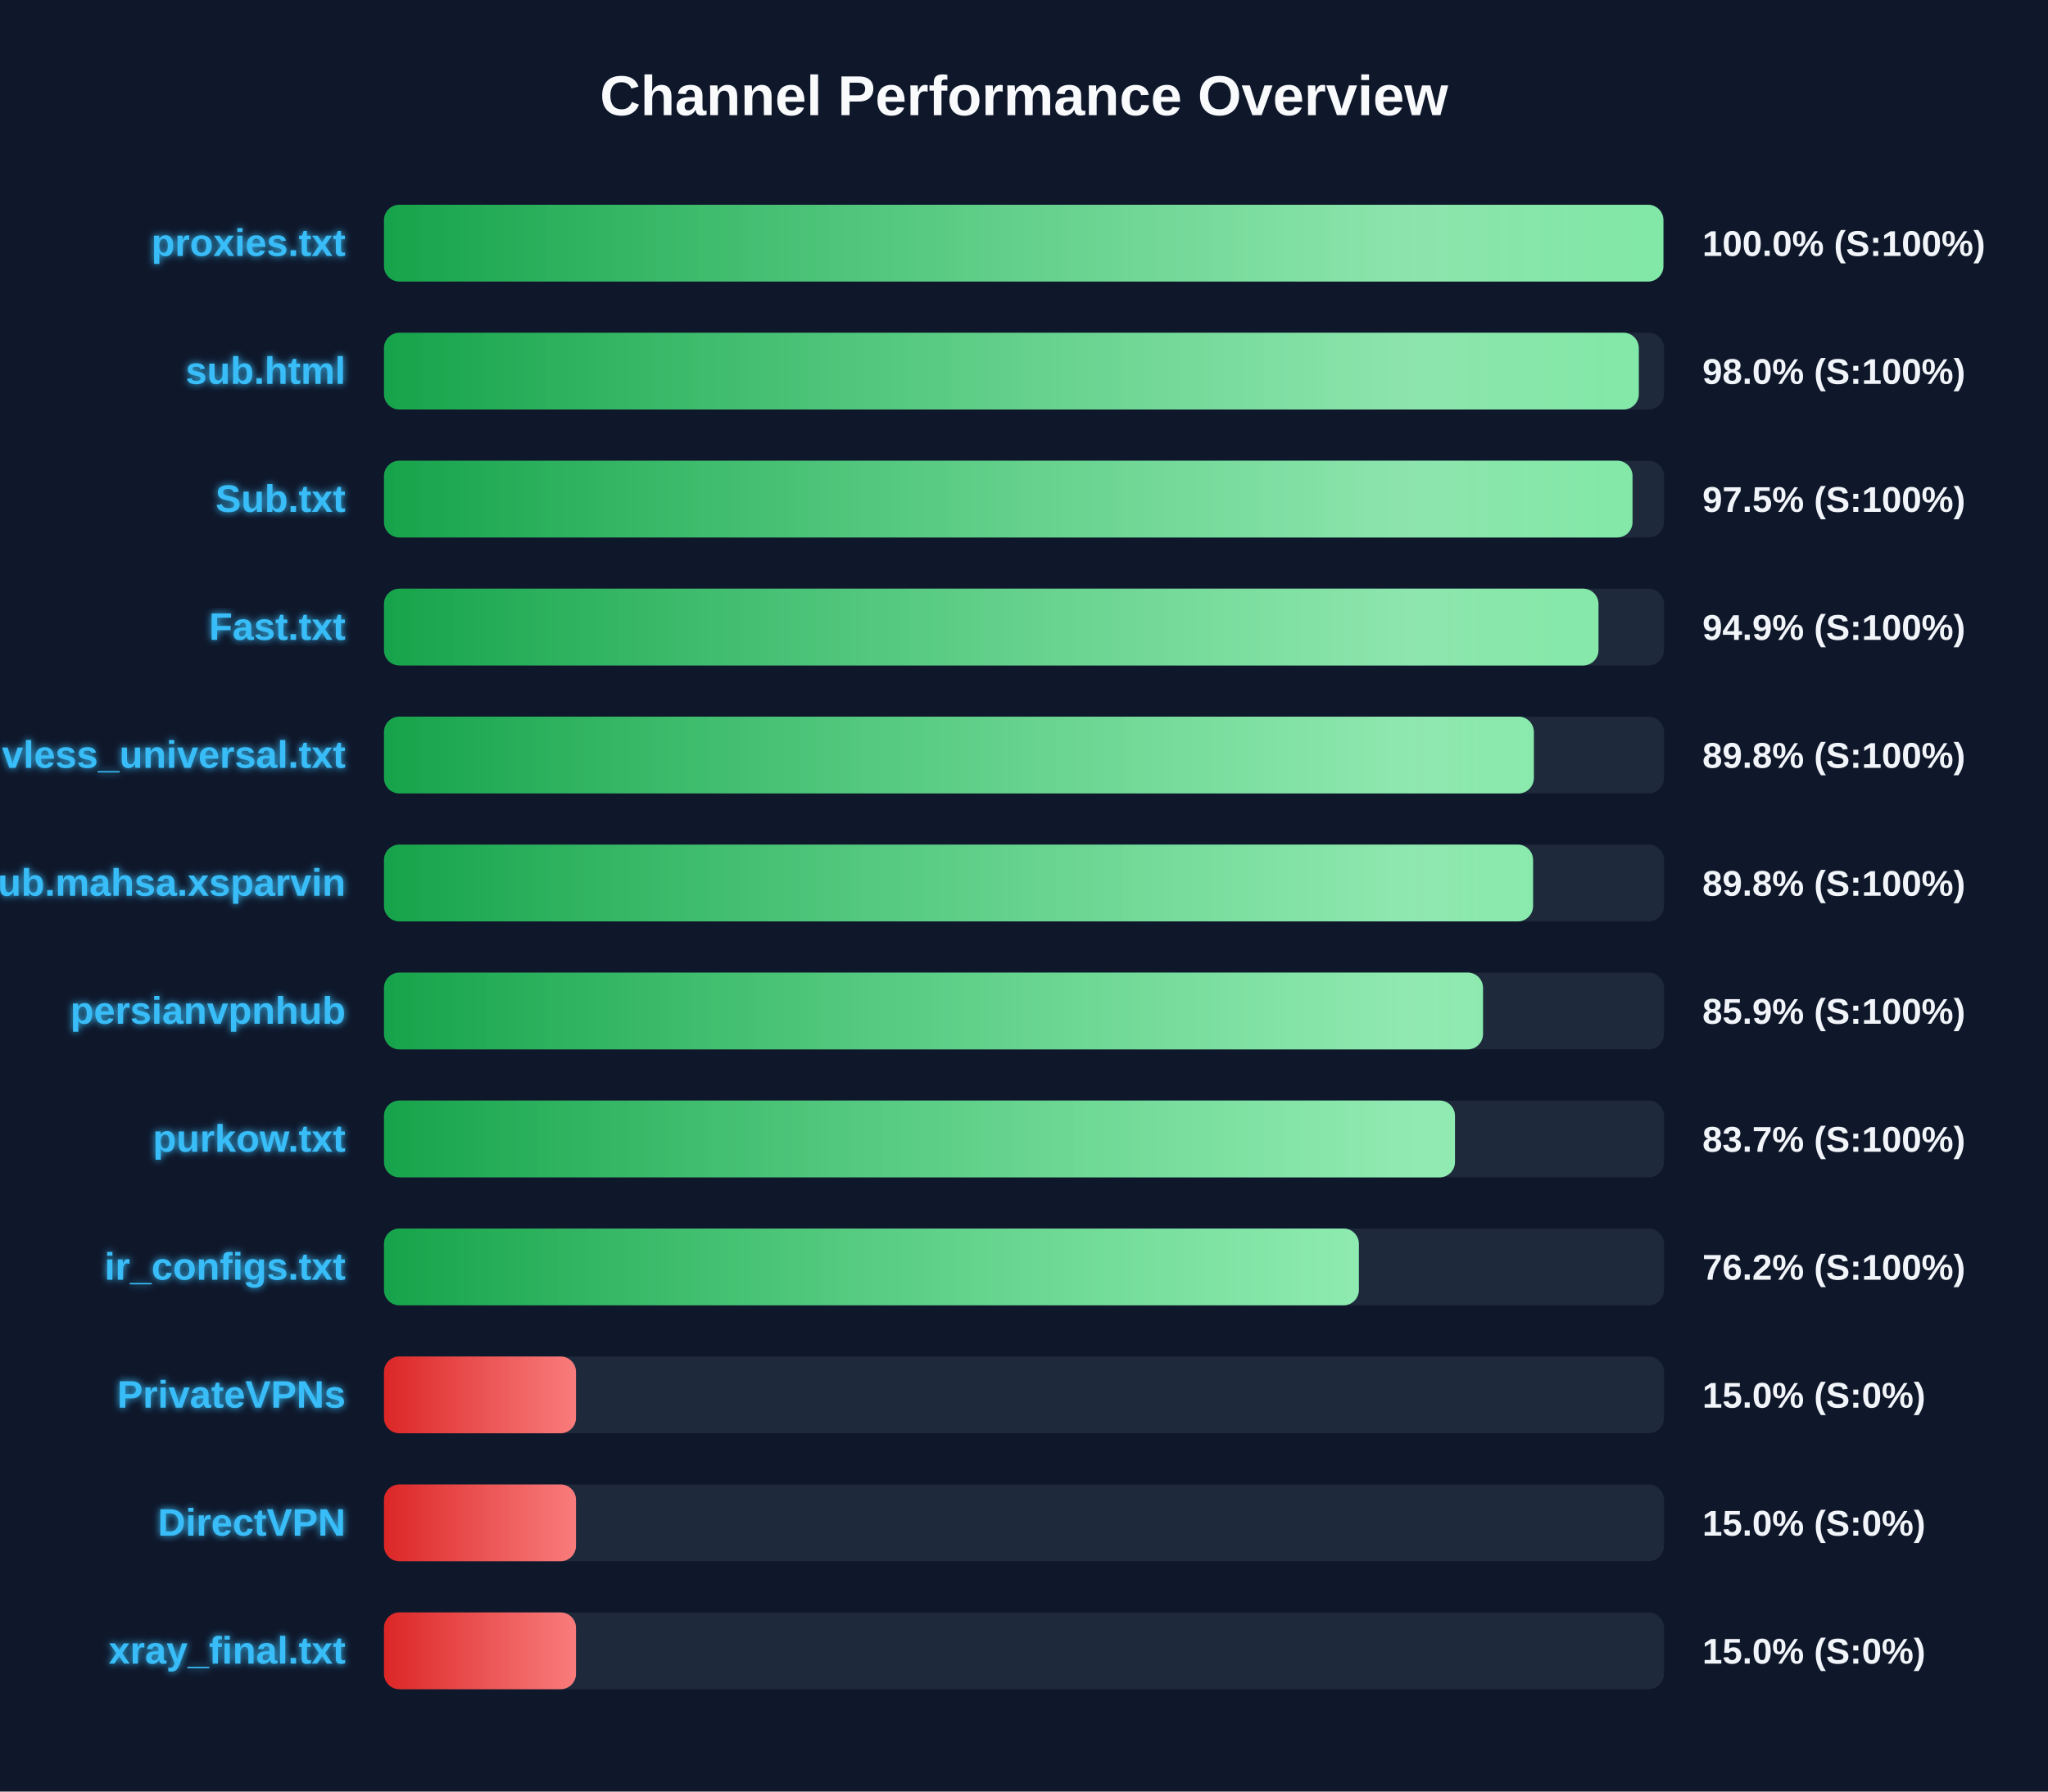
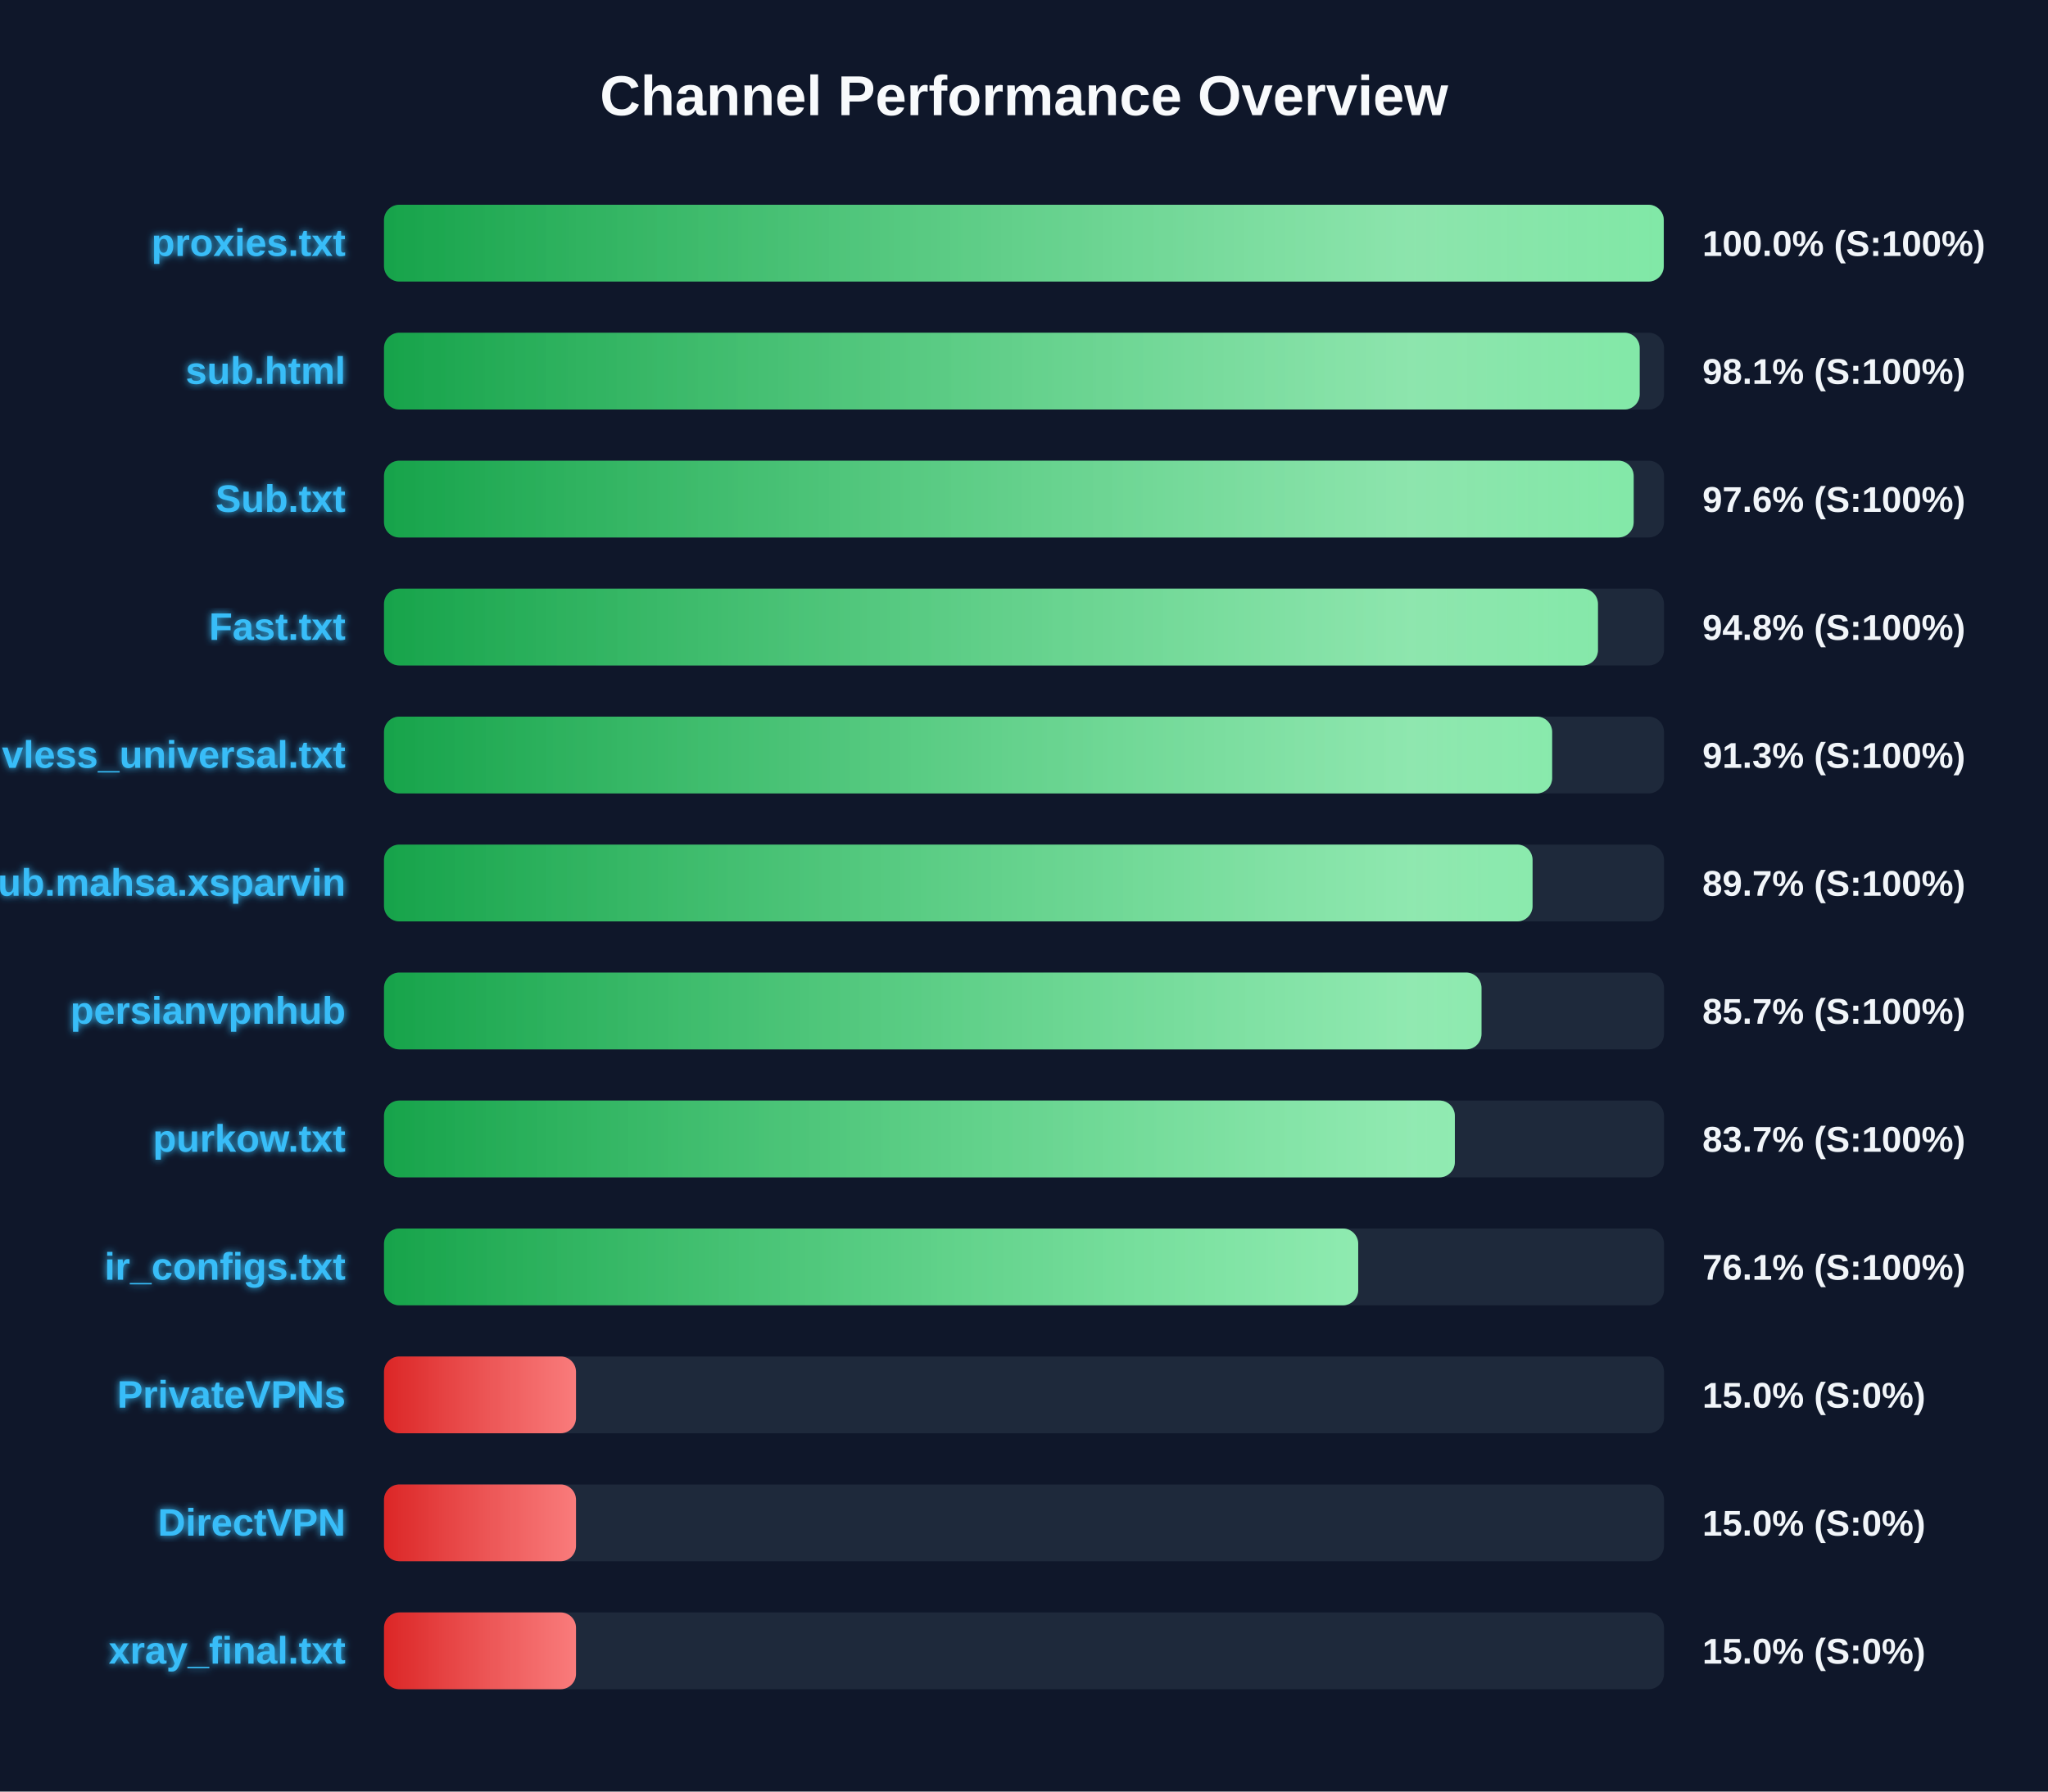
<svg xmlns="http://www.w3.org/2000/svg" width="800" height="700" version="1.1">
  <defs>
    <linearGradient id="grad-green" x1="0%" y1="0%" x2="100%" y2="0%">
      <stop offset="0%" stop-color="#16a34a" />
      <stop offset="100%" stop-color="#4ade80" />
    </linearGradient>
    <linearGradient id="grad-yellow" x1="0%" y1="0%" x2="100%" y2="0%">
      <stop offset="0%" stop-color="#ca8a04" />
      <stop offset="100%" stop-color="#fde047" />
    </linearGradient>
    <linearGradient id="grad-red" x1="0%" y1="0%" x2="100%" y2="0%">
      <stop offset="0%" stop-color="#dc2626" />
      <stop offset="100%" stop-color="#f87171" />
    </linearGradient>
    <linearGradient id="shimmer" x1="0%" y1="0%" x2="100%" y2="0%">
      <stop offset="0%" stop-color="rgba(255,255,255,0)" />
      <stop offset="50%" stop-color="rgba(255,255,255,0.4)" />
      <stop offset="100%" stop-color="rgba(255,255,255,0)" />
    </linearGradient>
    <filter id="glow" x="-20%" y="-20%" width="140%" height="140%">
      <feGaussianBlur stdDeviation="1.5" result="blur" />
      <feComposite in="SourceGraphic" in2="blur" operator="over" />
    </filter>
  </defs>
  <style>
        .bg-rect { fill: #0f172a; }
        .title { font: bold 22px 'Segoe UI', Arial, sans-serif; fill: #f8fafc; }
        .row { font: bold 15px 'Segoe UI', Arial, sans-serif; fill: #38bdf8; filter: url(#glow); }
        .score { font: bold 14px 'Segoe UI', Arial, sans-serif; fill: #f1f5f9; }
        @keyframes shimmer-anim {
            0% { transform: translateX(-100%); }
            100% { transform: translateX(200%); }
        }
        .shimmer-rect {
            animation: shimmer-anim 2.5s infinite linear;
        }
    </style>
  <rect width="100%" height="100%" class="bg-rect" />
  <text x="400" y="45" text-anchor="middle" class="title">Channel Performance Overview</text>
  <rect x="150" y="80" width="500" height="30" fill="#1e293b" rx="6" />
  <clipPath id="clip-0">
-     <rect x="150" y="80" width="499.75" height="30" rx="6" />
+     <rect x="150" y="80" width="499.9" height="30" rx="6" />
  </clipPath>
-   <rect x="150" y="80" width="499.75" height="30" fill="url(#grad-green)" rx="6" />
+   <rect x="150" y="80" width="499.9" height="30" fill="url(#grad-green)" rx="6" />
  <g clip-path="url(#clip-0)">
    <rect x="150" y="80" width="100%" height="30" fill="url(#shimmer)" class="shimmer-rect" />
  </g>
  <text x="135" y="100" text-anchor="end" class="row">proxies.txt</text>
  <text x="665" y="100" text-anchor="start" class="score">100.0% (S:100%)</text>
  <rect x="150" y="130" width="500" height="30" fill="#1e293b" rx="6" />
  <clipPath id="clip-1">
-     <rect x="150" y="130" width="490.15" height="30" rx="6" />
+     <rect x="150" y="130" width="490.5" height="30" rx="6" />
  </clipPath>
-   <rect x="150" y="130" width="490.15" height="30" fill="url(#grad-green)" rx="6" />
+   <rect x="150" y="130" width="490.5" height="30" fill="url(#grad-green)" rx="6" />
  <g clip-path="url(#clip-1)">
    <rect x="150" y="130" width="100%" height="30" fill="url(#shimmer)" class="shimmer-rect" />
  </g>
  <text x="135" y="150" text-anchor="end" class="row">sub.html</text>
-   <text x="665" y="150" text-anchor="start" class="score">98.0% (S:100%)</text>
+   <text x="665" y="150" text-anchor="start" class="score">98.1% (S:100%)</text>
  <rect x="150" y="180" width="500" height="30" fill="#1e293b" rx="6" />
  <clipPath id="clip-2">
-     <rect x="150" y="180" width="487.7" height="30" rx="6" />
+     <rect x="150" y="180" width="488.15" height="30" rx="6" />
  </clipPath>
-   <rect x="150" y="180" width="487.7" height="30" fill="url(#grad-green)" rx="6" />
+   <rect x="150" y="180" width="488.15" height="30" fill="url(#grad-green)" rx="6" />
  <g clip-path="url(#clip-2)">
    <rect x="150" y="180" width="100%" height="30" fill="url(#shimmer)" class="shimmer-rect" />
  </g>
  <text x="135" y="200" text-anchor="end" class="row">Sub.txt</text>
-   <text x="665" y="200" text-anchor="start" class="score">97.5% (S:100%)</text>
+   <text x="665" y="200" text-anchor="start" class="score">97.6% (S:100%)</text>
  <rect x="150" y="230" width="500" height="30" fill="#1e293b" rx="6" />
  <clipPath id="clip-3">
-     <rect x="150" y="230" width="474.4" height="30" rx="6" />
+     <rect x="150" y="230" width="474.2" height="30" rx="6" />
  </clipPath>
-   <rect x="150" y="230" width="474.4" height="30" fill="url(#grad-green)" rx="6" />
+   <rect x="150" y="230" width="474.2" height="30" fill="url(#grad-green)" rx="6" />
  <g clip-path="url(#clip-3)">
    <rect x="150" y="230" width="100%" height="30" fill="url(#shimmer)" class="shimmer-rect" />
  </g>
  <text x="135" y="250" text-anchor="end" class="row">Fast.txt</text>
-   <text x="665" y="250" text-anchor="start" class="score">94.9% (S:100%)</text>
+   <text x="665" y="250" text-anchor="start" class="score">94.8% (S:100%)</text>
  <rect x="150" y="280" width="500" height="30" fill="#1e293b" rx="6" />
  <clipPath id="clip-4">
-     <rect x="150" y="280" width="449.15" height="30" rx="6" />
+     <rect x="150" y="280" width="456.3" height="30" rx="6" />
  </clipPath>
-   <rect x="150" y="280" width="449.15" height="30" fill="url(#grad-green)" rx="6" />
+   <rect x="150" y="280" width="456.3" height="30" fill="url(#grad-green)" rx="6" />
  <g clip-path="url(#clip-4)">
    <rect x="150" y="280" width="100%" height="30" fill="url(#shimmer)" class="shimmer-rect" />
  </g>
  <text x="135" y="300" text-anchor="end" class="row">vless_universal.txt</text>
-   <text x="665" y="300" text-anchor="start" class="score">89.8% (S:100%)</text>
+   <text x="665" y="300" text-anchor="start" class="score">91.3% (S:100%)</text>
  <rect x="150" y="330" width="500" height="30" fill="#1e293b" rx="6" />
  <clipPath id="clip-5">
-     <rect x="150" y="330" width="448.85" height="30" rx="6" />
+     <rect x="150" y="330" width="448.65" height="30" rx="6" />
  </clipPath>
-   <rect x="150" y="330" width="448.85" height="30" fill="url(#grad-green)" rx="6" />
+   <rect x="150" y="330" width="448.65" height="30" fill="url(#grad-green)" rx="6" />
  <g clip-path="url(#clip-5)">
    <rect x="150" y="330" width="100%" height="30" fill="url(#shimmer)" class="shimmer-rect" />
  </g>
  <text x="135" y="350" text-anchor="end" class="row">Sub.mahsa.xsparvin</text>
-   <text x="665" y="350" text-anchor="start" class="score">89.8% (S:100%)</text>
+   <text x="665" y="350" text-anchor="start" class="score">89.7% (S:100%)</text>
  <rect x="150" y="380" width="500" height="30" fill="#1e293b" rx="6" />
  <clipPath id="clip-6">
-     <rect x="150" y="380" width="429.3" height="30" rx="6" />
+     <rect x="150" y="380" width="428.7" height="30" rx="6" />
  </clipPath>
-   <rect x="150" y="380" width="429.3" height="30" fill="url(#grad-green)" rx="6" />
+   <rect x="150" y="380" width="428.7" height="30" fill="url(#grad-green)" rx="6" />
  <g clip-path="url(#clip-6)">
    <rect x="150" y="380" width="100%" height="30" fill="url(#shimmer)" class="shimmer-rect" />
  </g>
  <text x="135" y="400" text-anchor="end" class="row">persianvpnhub</text>
-   <text x="665" y="400" text-anchor="start" class="score">85.9% (S:100%)</text>
+   <text x="665" y="400" text-anchor="start" class="score">85.7% (S:100%)</text>
  <rect x="150" y="430" width="500" height="30" fill="#1e293b" rx="6" />
  <clipPath id="clip-7">
-     <rect x="150" y="430" width="418.35" height="30" rx="6" />
+     <rect x="150" y="430" width="418.3" height="30" rx="6" />
  </clipPath>
-   <rect x="150" y="430" width="418.35" height="30" fill="url(#grad-green)" rx="6" />
+   <rect x="150" y="430" width="418.3" height="30" fill="url(#grad-green)" rx="6" />
  <g clip-path="url(#clip-7)">
    <rect x="150" y="430" width="100%" height="30" fill="url(#shimmer)" class="shimmer-rect" />
  </g>
  <text x="135" y="450" text-anchor="end" class="row">purkow.txt</text>
  <text x="665" y="450" text-anchor="start" class="score">83.7% (S:100%)</text>
  <rect x="150" y="480" width="500" height="30" fill="#1e293b" rx="6" />
  <clipPath id="clip-8">
-     <rect x="150" y="480" width="380.8" height="30" rx="6" />
+     <rect x="150" y="480" width="380.55" height="30" rx="6" />
  </clipPath>
-   <rect x="150" y="480" width="380.8" height="30" fill="url(#grad-green)" rx="6" />
+   <rect x="150" y="480" width="380.55" height="30" fill="url(#grad-green)" rx="6" />
  <g clip-path="url(#clip-8)">
    <rect x="150" y="480" width="100%" height="30" fill="url(#shimmer)" class="shimmer-rect" />
  </g>
  <text x="135" y="500" text-anchor="end" class="row">ir_configs.txt</text>
-   <text x="665" y="500" text-anchor="start" class="score">76.2% (S:100%)</text>
+   <text x="665" y="500" text-anchor="start" class="score">76.1% (S:100%)</text>
  <rect x="150" y="530" width="500" height="30" fill="#1e293b" rx="6" />
  <clipPath id="clip-9">
    <rect x="150" y="530" width="75.0" height="30" rx="6" />
  </clipPath>
  <rect x="150" y="530" width="75.0" height="30" fill="url(#grad-red)" rx="6" />
  <g clip-path="url(#clip-9)">
    <rect x="150" y="530" width="100%" height="30" fill="url(#shimmer)" class="shimmer-rect" />
  </g>
  <text x="135" y="550" text-anchor="end" class="row">PrivateVPNs</text>
  <text x="665" y="550" text-anchor="start" class="score">15.0% (S:0%)</text>
  <rect x="150" y="580" width="500" height="30" fill="#1e293b" rx="6" />
  <clipPath id="clip-10">
    <rect x="150" y="580" width="75.0" height="30" rx="6" />
  </clipPath>
  <rect x="150" y="580" width="75.0" height="30" fill="url(#grad-red)" rx="6" />
  <g clip-path="url(#clip-10)">
    <rect x="150" y="580" width="100%" height="30" fill="url(#shimmer)" class="shimmer-rect" />
  </g>
  <text x="135" y="600" text-anchor="end" class="row">DirectVPN</text>
  <text x="665" y="600" text-anchor="start" class="score">15.0% (S:0%)</text>
  <rect x="150" y="630" width="500" height="30" fill="#1e293b" rx="6" />
  <clipPath id="clip-11">
    <rect x="150" y="630" width="75.0" height="30" rx="6" />
  </clipPath>
  <rect x="150" y="630" width="75.0" height="30" fill="url(#grad-red)" rx="6" />
  <g clip-path="url(#clip-11)">
    <rect x="150" y="630" width="100%" height="30" fill="url(#shimmer)" class="shimmer-rect" />
  </g>
  <text x="135" y="650" text-anchor="end" class="row">xray_final.txt</text>
  <text x="665" y="650" text-anchor="start" class="score">15.0% (S:0%)</text>
</svg>
